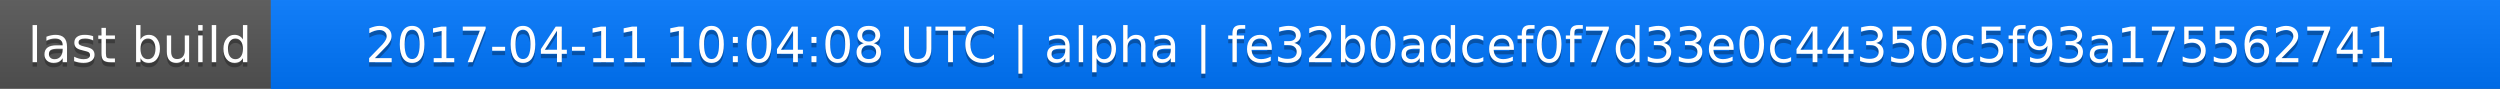
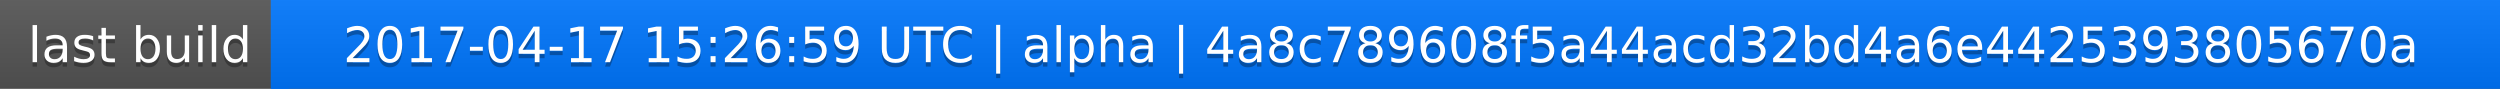
<svg xmlns="http://www.w3.org/2000/svg" width="563" height="20">
  <linearGradient id="a" x2="0" y2="100%">
    <stop offset="0" stop-color="#bbb" stop-opacity=".1" />
    <stop offset="1" stop-opacity=".1" />
  </linearGradient>
  <rect rx="0" width="563" height="20" fill="#555" />
  <rect rx="0" x="61" width="502" height="20" fill="#07f" />
  <path fill="#07f" d="M61 0h4v20h-4z" />
  <rect rx="0" width="563" height="20" fill="url(#a)" />
  <g fill="#fff" text-anchor="middle" font-family="DejaVu Sans,Verdana,Geneva,sans-serif" font-size="11">
    <text x="31.5" y="15" fill="#010101" fill-opacity=".3">last build</text>
    <text x="31.5" y="14">last build</text>
-     <text x="311" y="15" fill="#010101" fill-opacity=".3">2017-04-11 10:04:08 UTC | alpha | fe32b0adcef0f7d33e0c44350c5f93a175562741</text>
-     <text x="311" y="14">2017-04-11 10:04:08 UTC | alpha | fe32b0adcef0f7d33e0c44350c5f93a175562741</text>
+     <text x="311" y="15" fill="#010101" fill-opacity=".3">2017-04-17 15:26:59 UTC | alpha | 4a8c789608f5a44acd32bd4a6e4425393805670a</text>
+     <text x="311" y="14">2017-04-17 15:26:59 UTC | alpha | 4a8c789608f5a44acd32bd4a6e4425393805670a</text>
  </g>
</svg>
